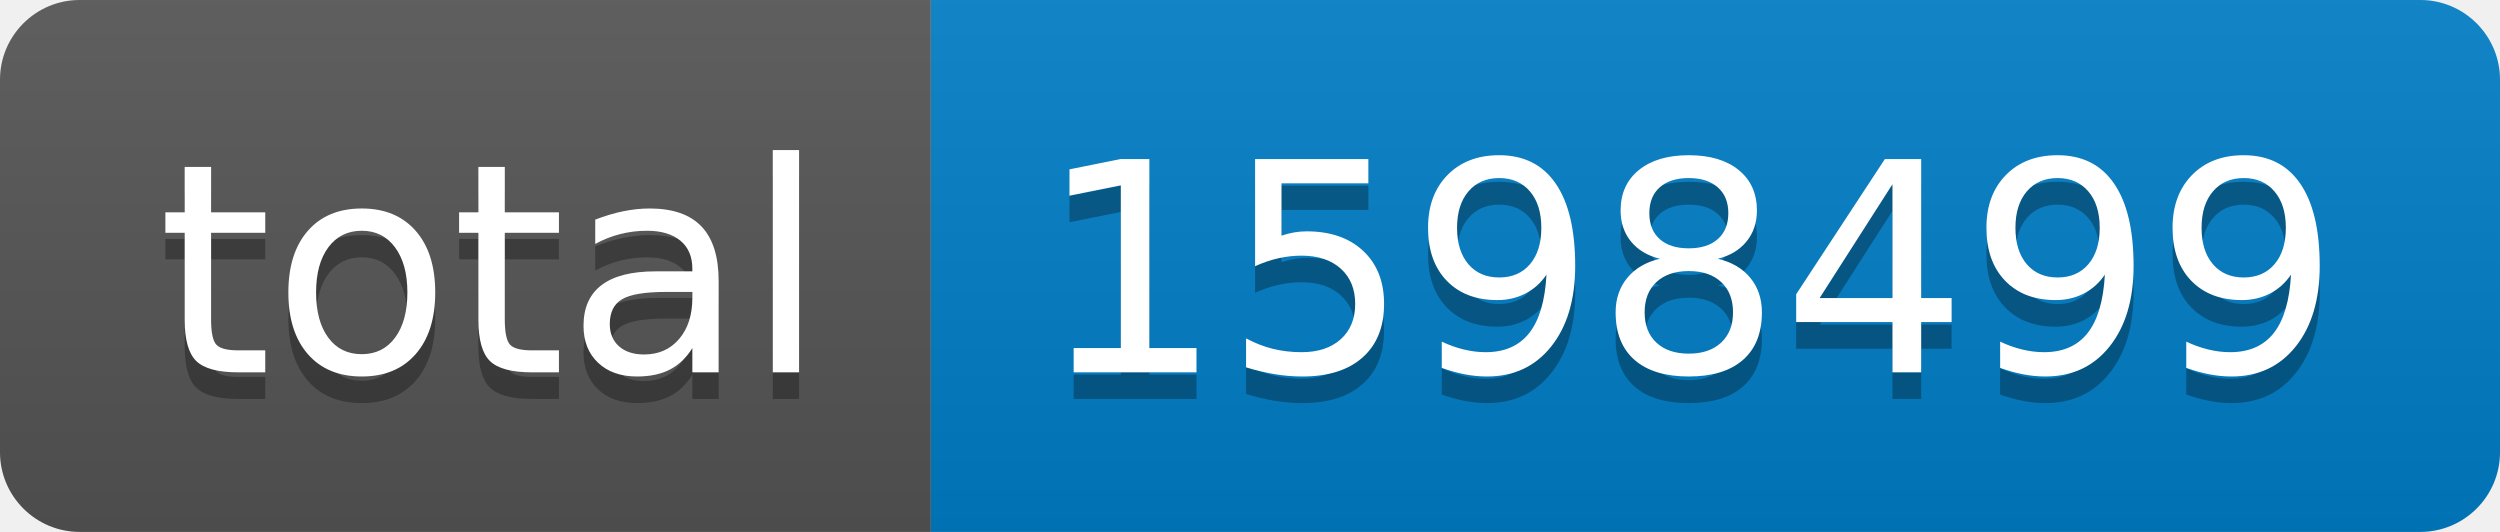
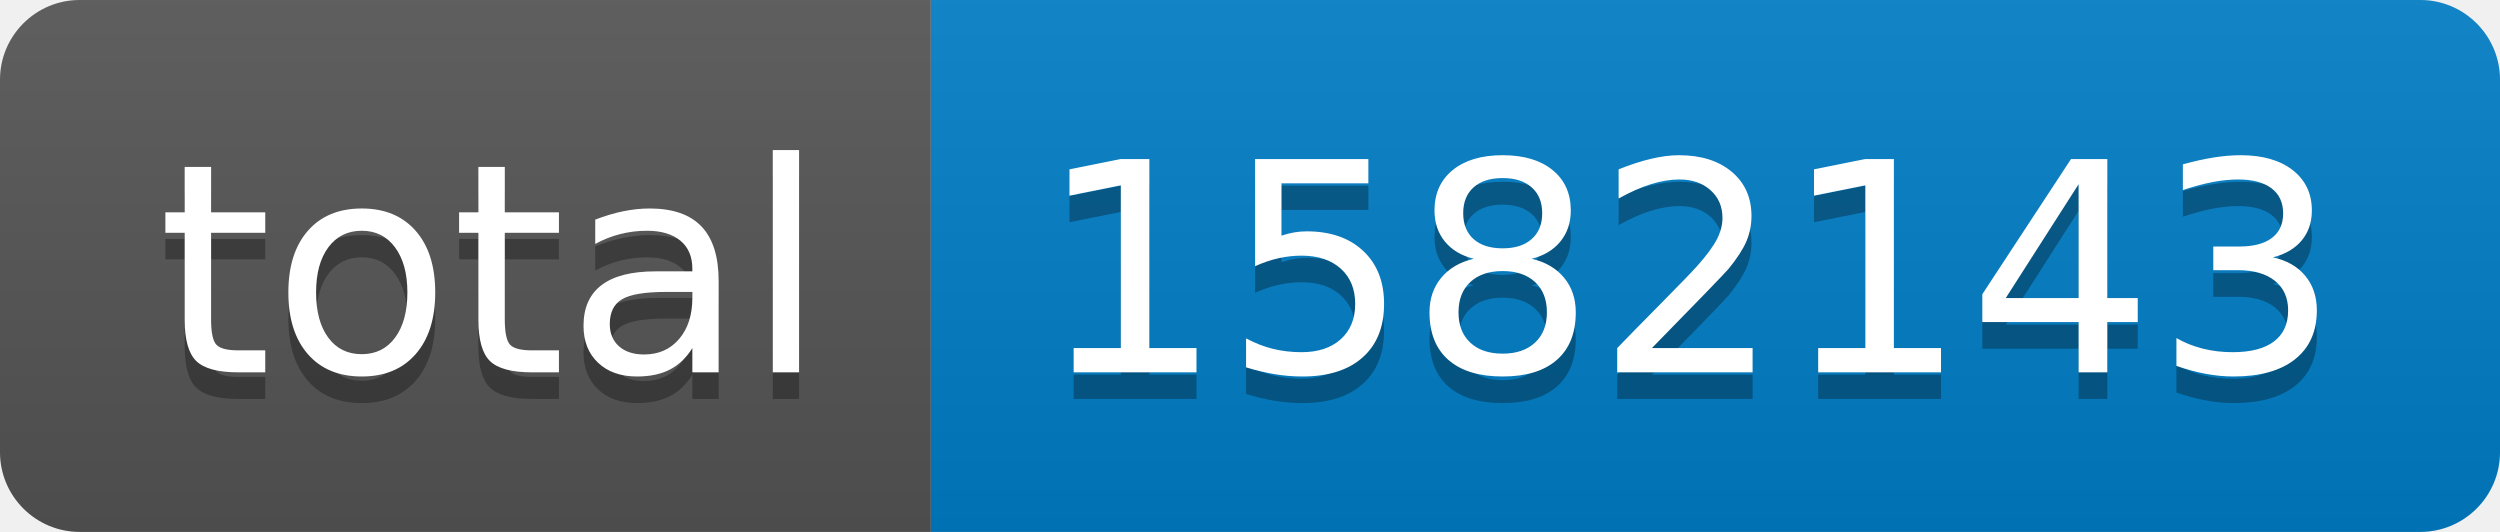
- <svg xmlns="http://www.w3.org/2000/svg" width="94" height="20" role="img" aria-label="total: 1598499">
+ <svg xmlns="http://www.w3.org/2000/svg" width="94" height="20" role="img" aria-label="total: 1582143">
  <linearGradient id="s" x2="0" y2="100%">
    <stop offset="0" stop-color="#bbb" stop-opacity=".1" />
    <stop offset="1" stop-opacity=".1" />
  </linearGradient>
  <clipPath id="r">
    <rect width="94" height="20" rx="3" fill="#fff" />
  </clipPath>
  <g clip-path="url(#r)">
    <rect width="35" height="20" fill="#555" />
    <rect x="35" width="59" height="20" fill="#007ec6" />
    <rect width="94" height="20" fill="url(#s)" />
  </g>
  <g fill="#fff" text-anchor="middle" font-family="Verdana,Geneva,DejaVu Sans,sans-serif" text-rendering="geometricPrecision" font-size="110">
    <text aria-hidden="true" x="185" y="150" fill="#010101" fill-opacity=".3" transform="scale(.1)" textLength="250">total</text>
    <text x="185" y="140" transform="scale(.1)" fill="#fff" textLength="250">total</text>
-     <text aria-hidden="true" x="635" y="150" fill="#010101" fill-opacity=".3" transform="scale(.1)" textLength="490">1598499</text>
-     <text x="635" y="140" transform="scale(.1)" fill="#fff" textLength="490">1598499</text>
+     <text aria-hidden="true" x="635" y="150" fill="#010101" fill-opacity=".3" transform="scale(.1)" textLength="490">1582143</text>
+     <text x="635" y="140" transform="scale(.1)" fill="#fff" textLength="490">1582143</text>
  </g>
</svg>
